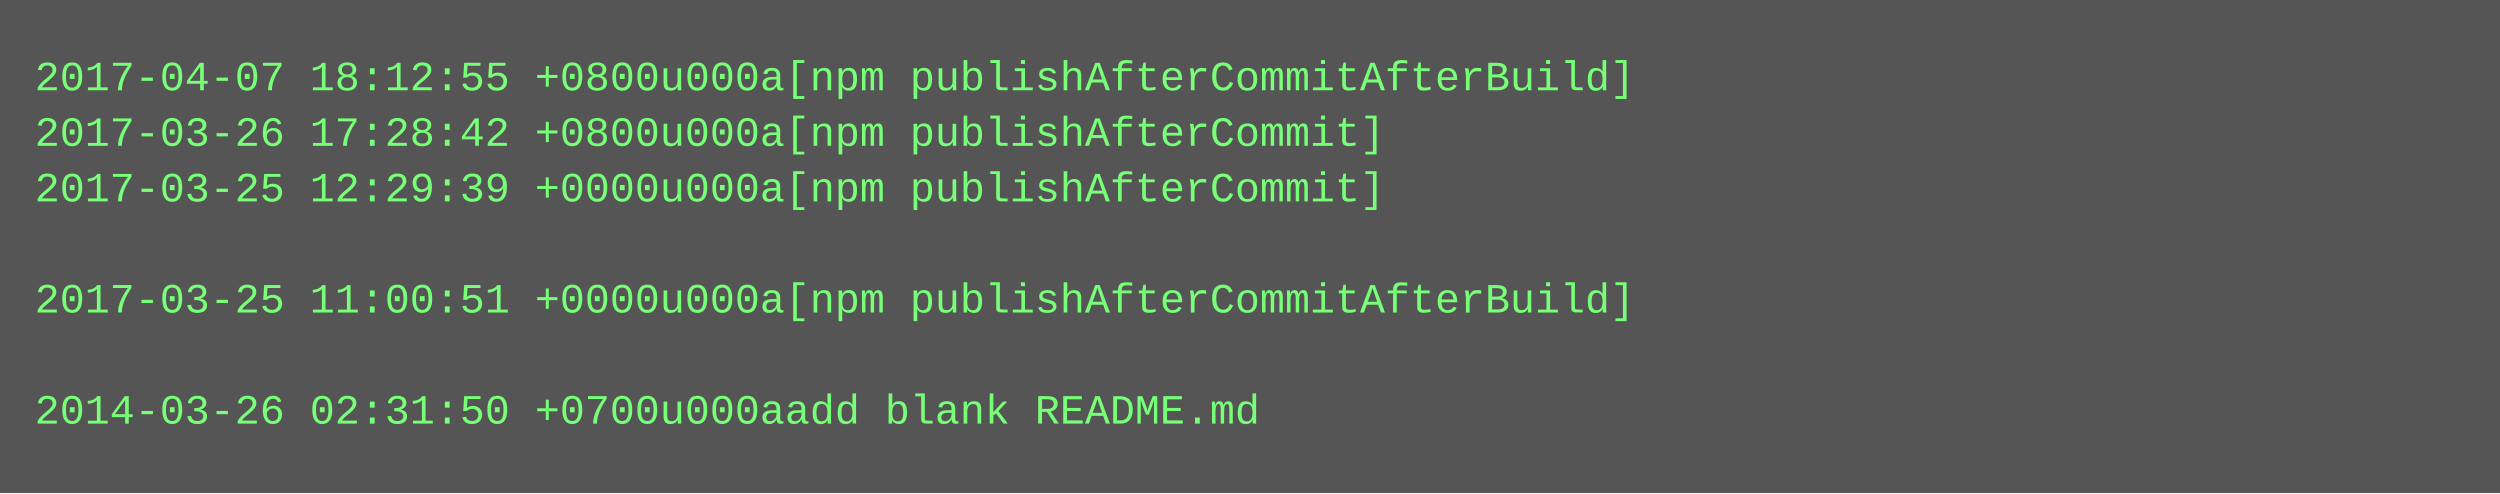
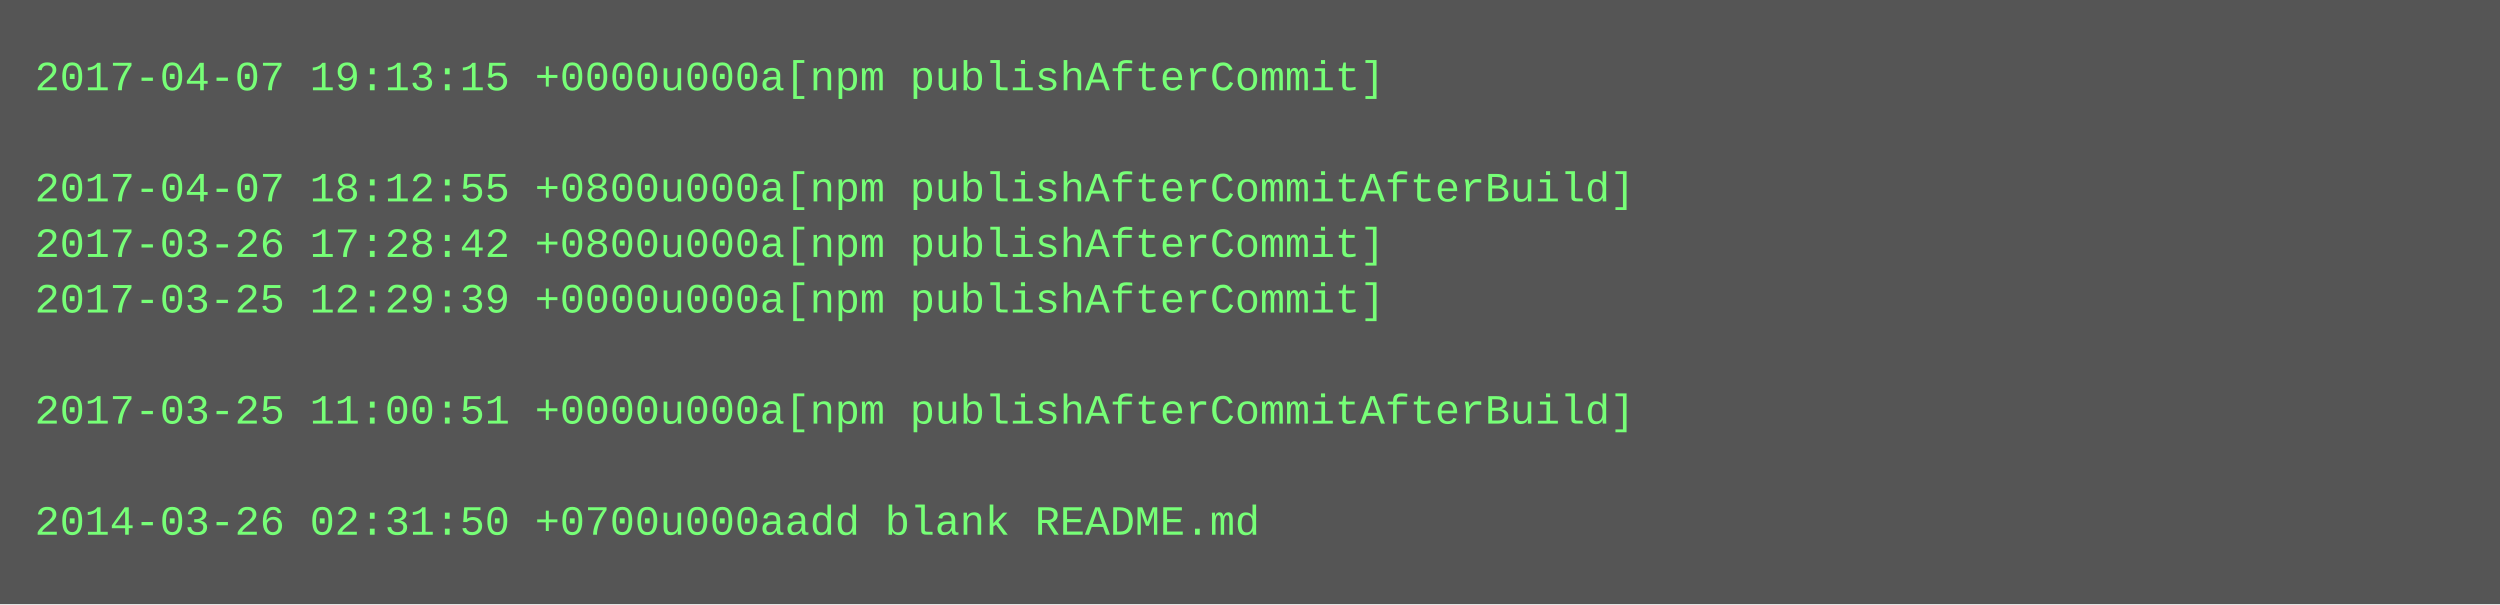
- <svg xmlns="http://www.w3.org/2000/svg" height="142" width="720">
-   <rect height="142" fill="#555" width="720" />
+ <svg xmlns="http://www.w3.org/2000/svg" height="174" width="720">
+   <rect height="174" fill="#555" width="720" />
  <text fill="#7f7" font-family="Courier New" font-size="12" xml:space="preserve">
-     <tspan x="10" y="26">2017-04-07 18:12:55 +0800u000a[npm publishAfterCommitAfterBuild]</tspan>
-     <tspan x="10" y="42">2017-03-26 17:28:42 +0800u000a[npm publishAfterCommit]</tspan>
-     <tspan x="10" y="58">2017-03-25 12:29:39 +0000u000a[npm publishAfterCommit]</tspan>
-     <tspan x="10" y="74" />
-     <tspan x="10" y="90">2017-03-25 11:00:51 +0000u000a[npm publishAfterCommitAfterBuild]</tspan>
+     <tspan x="10" y="26">2017-04-07 19:13:15 +0000u000a[npm publishAfterCommit]</tspan>
+     <tspan x="10" y="42" />
+     <tspan x="10" y="58">2017-04-07 18:12:55 +0800u000a[npm publishAfterCommitAfterBuild]</tspan>
+     <tspan x="10" y="74">2017-03-26 17:28:42 +0800u000a[npm publishAfterCommit]</tspan>
+     <tspan x="10" y="90">2017-03-25 12:29:39 +0000u000a[npm publishAfterCommit]</tspan>
    <tspan x="10" y="106" />
-     <tspan x="10" y="122">2014-03-26 02:31:50 +0700u000aadd blank README.md</tspan>
+     <tspan x="10" y="122">2017-03-25 11:00:51 +0000u000a[npm publishAfterCommitAfterBuild]</tspan>
+     <tspan x="10" y="138" />
+     <tspan x="10" y="154">2014-03-26 02:31:50 +0700u000aadd blank README.md</tspan>
  </text>
</svg>
